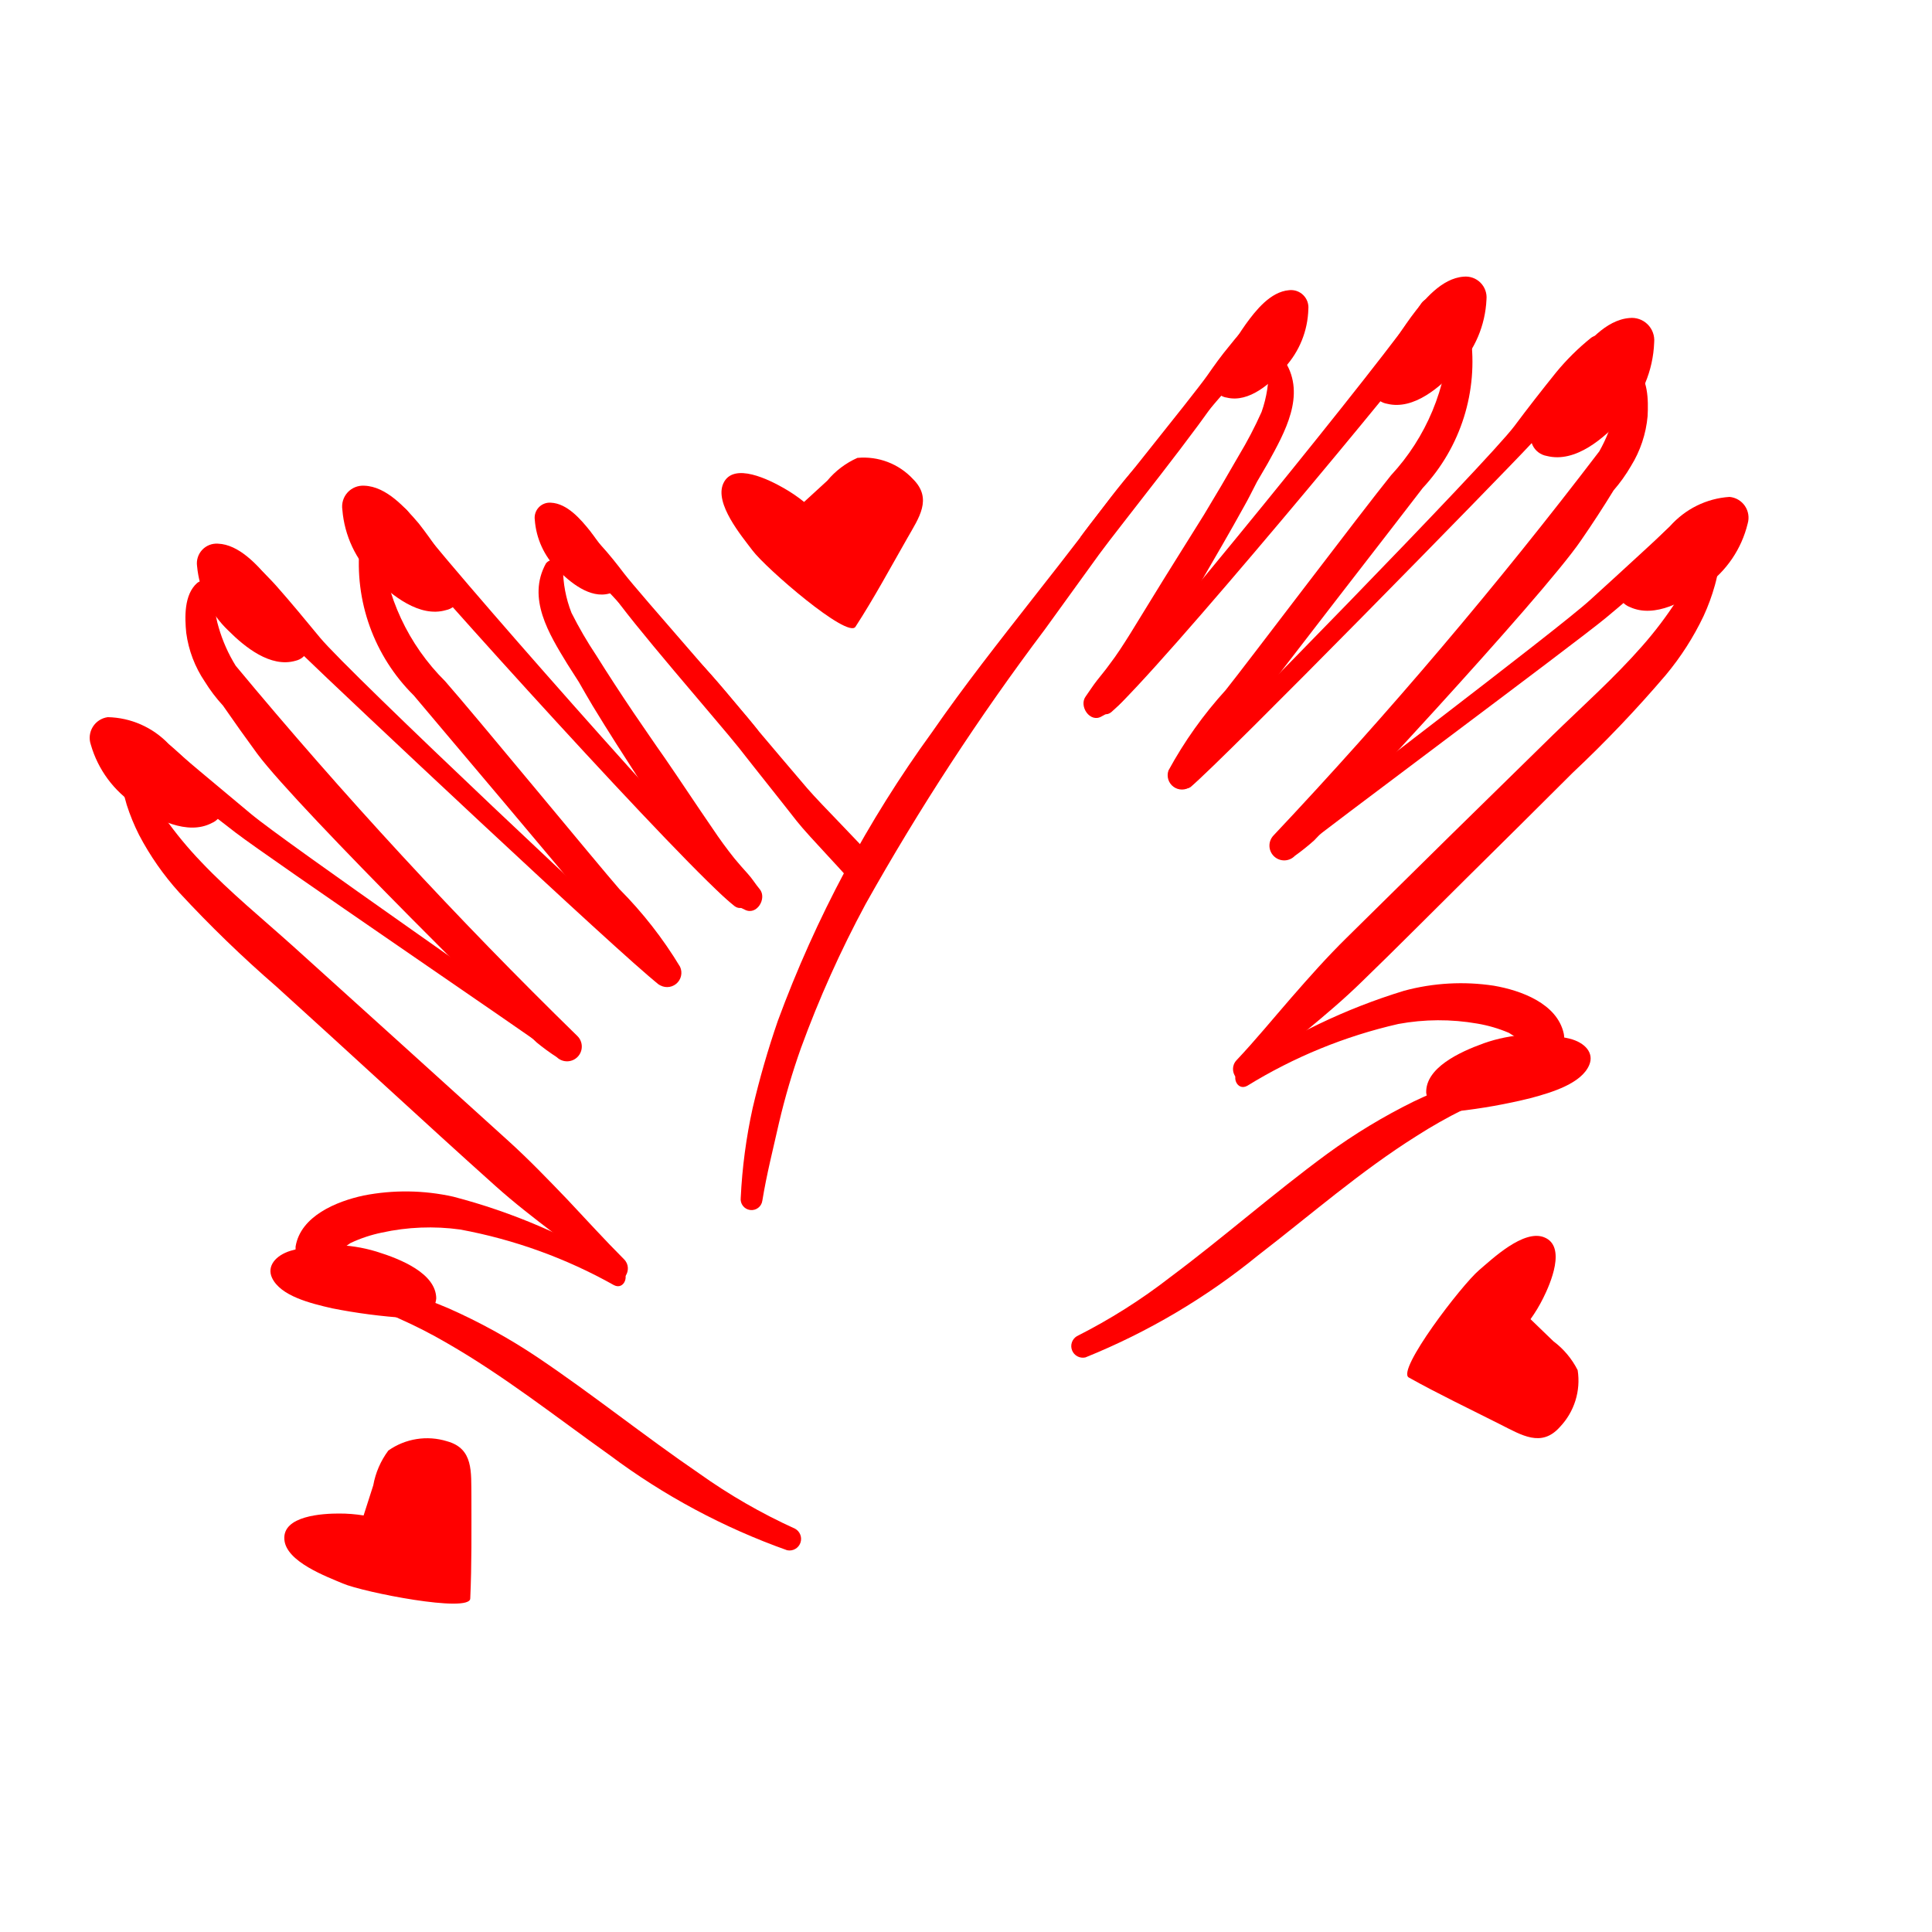
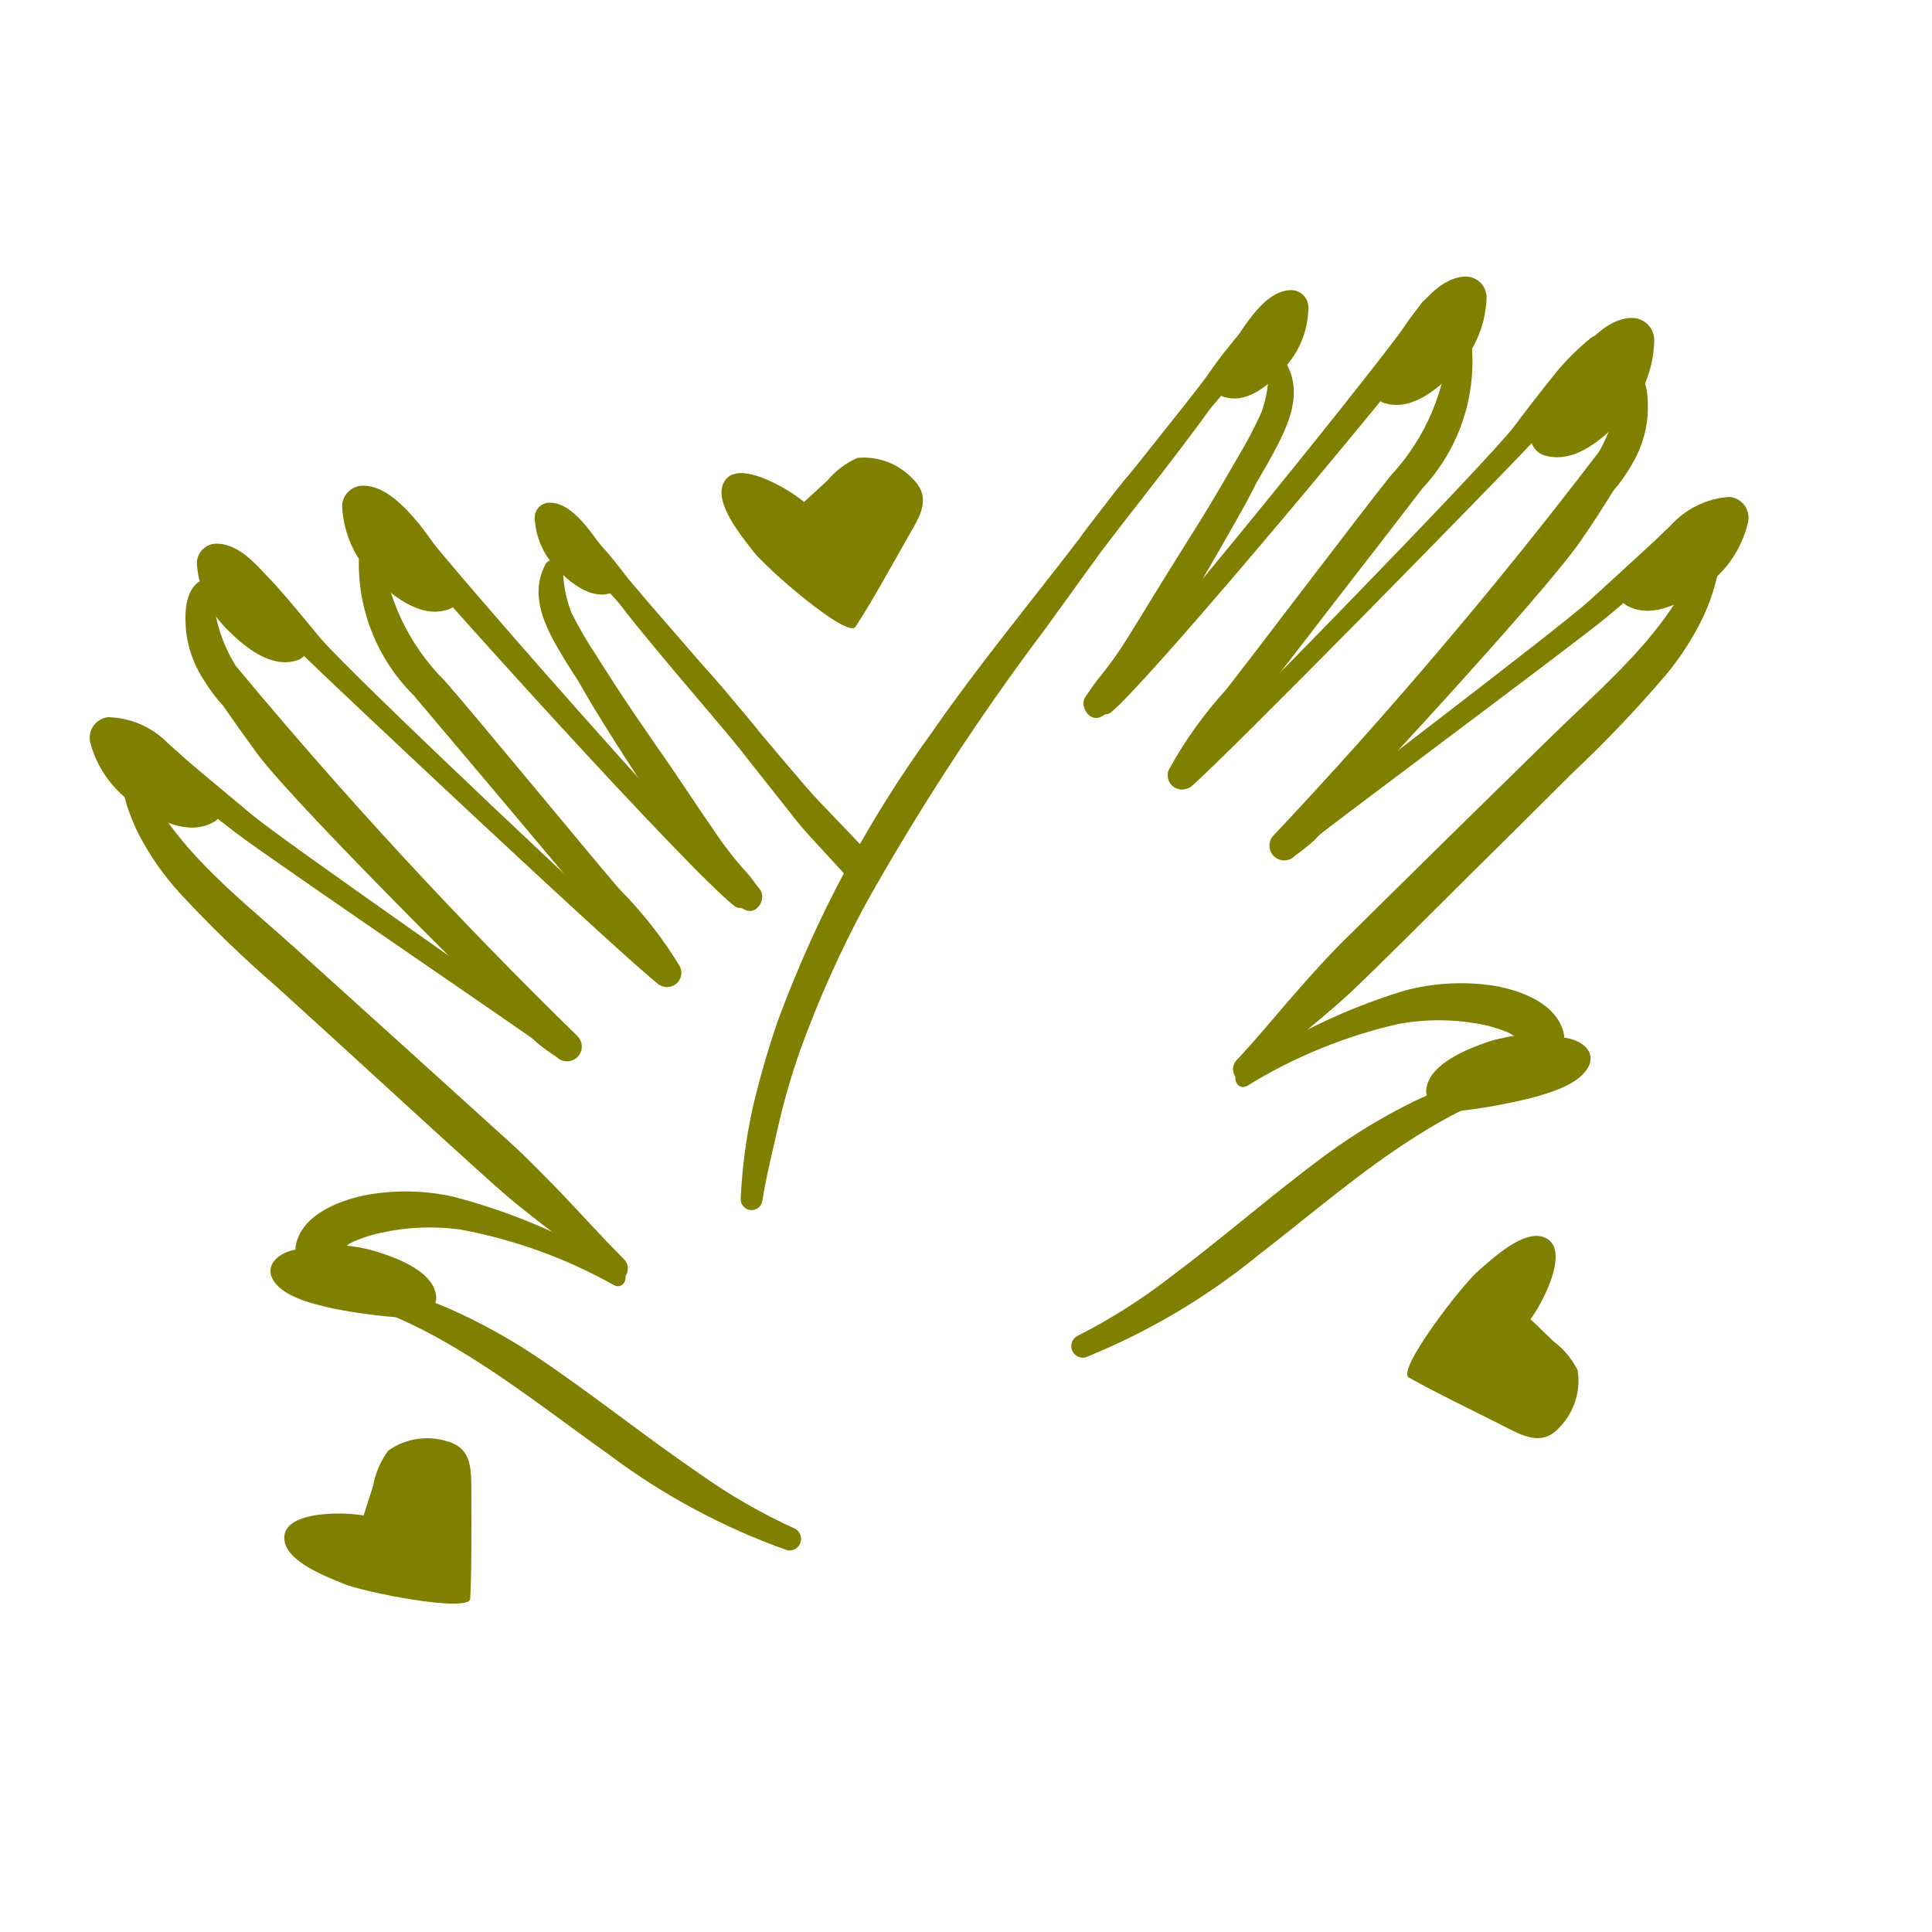
- <svg xmlns="http://www.w3.org/2000/svg" data-name="Layer 1" viewBox="0 0 5 5" x="0px" y="0px" style="fill:red">
+ <svg xmlns="http://www.w3.org/2000/svg" data-name="Layer 1" viewBox="0 0 5 5" x="0px" y="0px" style="fill:olive">
  <path d="M3.326.936a.025.025,0,0,0-.043.012.319.319,0,0,1-.018.118A1.043,1.043,0,0,1,3.206,1.179q-.044.077-.09.153c-.025.04-.05.08-.075.12-.039.062-.077.125-.116.188-.017.027-.034.054-.054.08-.01.014-.021.027-.032.041S2.82,1.788,2.81,1.802c-.019.025.011.07.041.052a.232.232,0,0,0,.044-.029.432.432,0,0,0,.037-.041.91.91,0,0,0,.055-.079c.041-.064.079-.129.118-.194.039-.067.078-.134.115-.201.012-.021.022-.042.033-.063l.028-.048C3.325,1.119,3.38,1.023,3.326.936Z" />
  <path d="M3.806.869A.029.029,0,0,0,3.778.845a.028.028,0,0,0-.028.025.564.564,0,0,1-.15.36c-.076.094-.376.491-.428.556a1.065,1.065,0,0,0-.148.208.037.037,0,0,0,.057.042,1.047,1.047,0,0,0,.157-.196c.05-.069.397-.515.444-.577A.48.48,0,0,0,3.806.869Z" />
  <path d="M4.264,1.077c.002-.041.002-.1-.034-.128A.025.025,0,0,0,4.192.96a.193.193,0,0,0-.005.054.252.252,0,0,1-.008.053.399.399,0,0,1-.04.101,12.52,12.52,0,0,1-.843.994.038.038,0,0,0,.055.053.593.593,0,0,0,.05-.04c.019-.018.589-.627.691-.777.029-.042.057-.085.084-.129a.408.408,0,0,0,.045-.063A.295.295,0,0,0,4.264,1.077Z" />
  <path d="M4.375,1.327c-.027.003-.047.031-.067.049l-.063.058q-.064.059-.129.118c-.085.078-.716.554-.804.628-.023.02.005.056.028.038.09-.073.726-.545.816-.619q.065-.054.129-.111l.067-.059c.023-.02.048-.035.056-.067A.03.03,0,0,0,4.375,1.327Z" />
  <path d="M4.452,1.421a.024.024,0,1,0-.048-.006.204.204,0,0,1-.014.037c-.004.012-.01.024-.015.036a.468.468,0,0,1-.035.065.993.993,0,0,1-.09.119c-.072.082-.154.155-.232.231q-.267.261-.532.523c-.051.05-.098.103-.145.157-.047.054-.092.109-.141.161-.025.027.007.072.035.046.095-.085.198-.16.289-.249.092-.089.182-.18.273-.27s.182-.18.273-.271a3.173,3.173,0,0,0,.241-.253.723.723,0,0,0,.098-.153.531.531,0,0,0,.029-.079c.004-.014.007-.029.01-.043C4.451,1.454,4.449,1.438,4.452,1.421Z" />
  <path d="M4.047,2.675c-.017-.078-.111-.112-.181-.124a.565.565,0,0,0-.232.013,1.565,1.565,0,0,0-.425.204c-.025.015-.008.057.019.042a1.292,1.292,0,0,1,.391-.16.578.578,0,0,1,.204-.001.362.362,0,0,1,.082.024.497.497,0,0,1,.067.048C4.005,2.741,4.056,2.718,4.047,2.675Z" />
  <path d="M3.932,2.786a.025.025,0,0,0-.032-.014c-.043.011-.086.017-.128.032a1.048,1.048,0,0,0-.114.047,1.515,1.515,0,0,0-.223.135c-.139.102-.268.216-.406.319a1.482,1.482,0,0,1-.242.153.03.03,0,0,0,.022.055,1.738,1.738,0,0,0,.448-.265c.135-.104.264-.217.409-.308a1.259,1.259,0,0,1,.12-.068A.721.721,0,0,1,3.918,2.818.025.025,0,0,0,3.932,2.786Z" />
  <path d="M4.118.874a.623.623,0,0,0-.091.09c-.037.046-.073.092-.108.139-.071.094-.781.82-.868.9a.023.023,0,0,0,.03.034c.09-.076.8-.801.88-.887.04-.043.079-.087.118-.131A.812.812,0,0,0,4.165.925C4.18.898,4.15.852,4.118.874Z" />
  <path d="M3.677.787c-.081.125-.724.915-.83,1.02-.021.02.006.055.029.036C2.993,1.743,3.647.956,3.737.832,3.766.792,3.703.747,3.677.787Z" />
  <path d="M3.252.837c-.031.005-.052.036-.071.059-.02.024-.038.049-.056.075-.037.053-.292.366-.328.418a.022.022,0,0,0,.035.026c.041-.048.298-.357.34-.404C3.193.988,3.212.965,3.232.943S3.28.9,3.286.87A.03.03,0,0,0,3.252.837Z" />
  <path d="M2.945,1.202c-.049.054-.093.115-.137.173q-.066.086-.133.171c-.09.115-.18.229-.263.349a3.085,3.085,0,0,0-.399.747,2.298,2.298,0,0,0-.065.225,1.389,1.389,0,0,0-.031.233.028.028,0,0,0,.056.007c.011-.068.028-.134.043-.201a1.826,1.826,0,0,1,.057-.194,2.835,2.835,0,0,1,.167-.372,6.312,6.312,0,0,1,.464-.711c.047-.065.094-.13.141-.195.048-.066.274-.347.314-.418A1.784,1.784,0,0,0,2.945,1.202Z" />
  <path d="M1.413,1.458a.025.025,0,0,1,.044.011.319.319,0,0,0,.022.117,1.043,1.043,0,0,0,.064.11q.047.075.097.149c.027.039.053.078.08.116.042.061.082.122.124.183.018.027.037.053.057.078.011.013.022.026.034.039s.02.027.031.04c.02.024-.008.07-.039.053a.232.232,0,0,1-.046-.027.432.432,0,0,1-.039-.039.91.91,0,0,1-.058-.077C1.74,2.15,1.699,2.086,1.658,2.023c-.042-.065-.084-.13-.124-.196-.012-.02-.024-.041-.036-.062L1.468,1.718C1.421,1.641,1.363,1.548,1.413,1.458Z" />
  <path d="M.931,1.411a.029.029,0,0,1,.027-.025.028.028,0,0,1,.029.023.564.564,0,0,0,.165.354c.08.091.396.475.451.538a1.065,1.065,0,0,1,.157.201.037.037,0,0,1-.056.045,1.047,1.047,0,0,1-.165-.189c-.052-.067-.418-.498-.468-.558A.48.48,0,0,1,.931,1.411Z" />
  <path d="M.482,1.638C.478,1.598.476,1.539.51,1.509a.025.025,0,0,1,.039.009.193.193,0,0,1,.007.054.252.252,0,0,0,.01.052.399.399,0,0,0,.044.099,12.52,12.52,0,0,0,.884.958.038.038,0,0,1-.053.055.593.593,0,0,1-.052-.038c-.02-.017-.615-.602-.723-.747C.636,1.91.606,1.868.577,1.826A.408.408,0,0,1,.53,1.764.295.295,0,0,1,.482,1.638Z" />
  <path d="M.381,1.893c.027.001.049.029.069.046l.065.055q.067.056.134.112c.088.074.739.523.829.594.024.019-.003.057-.027.039C1.358,2.671.703,2.226.61,2.155q-.068-.052-.134-.105l-.069-.056C.384,1.975.358,1.96.349,1.929A.03.03,0,0,1,.381,1.893Z" />
  <path d="M.309,1.99a.024.024,0,1,1,.047-.008.204.204,0,0,0,.016.036c.005.012.011.024.016.035a.468.468,0,0,0,.038.063.993.993,0,0,0,.095.115c.075.079.16.148.241.221q.277.25.554.501c.053.048.102.099.152.151.049.052.097.105.147.155.026.026-.004.072-.033.048-.098-.081-.204-.152-.299-.237-.095-.085-.19-.172-.284-.258s-.189-.173-.284-.259a3.173,3.173,0,0,1-.251-.243.723.723,0,0,1-.104-.149.531.531,0,0,1-.032-.078c-.004-.014-.008-.028-.011-.043C.31,2.023.312,2.007.309,1.99Z" />
  <path d="M.765,3.226c.013-.079.106-.117.176-.132a.565.565,0,0,1,.232.003,1.565,1.565,0,0,1,.433.186c.026.014.01.057-.017.043a1.292,1.292,0,0,0-.398-.144.578.578,0,0,0-.203.008.362.362,0,0,0-.081.027.497.497,0,0,0-.065.051A.048.048,0,0,1,.765,3.226Z" />
  <path d="M.885,3.332a.025.025,0,0,1,.031-.015c.043.009.086.014.129.027a1.048,1.048,0,0,1,.116.042,1.515,1.515,0,0,1,.229.126c.143.096.277.204.419.301a1.482,1.482,0,0,0,.248.143.03.03,0,0,1-.02.056,1.738,1.738,0,0,1-.459-.246c-.139-.099-.273-.205-.421-.29a1.259,1.259,0,0,0-.123-.063A.721.721,0,0,0,.9,3.364.025.025,0,0,1,.885,3.332Z" />
  <path d="M.619,1.429a.623.623,0,0,1,.095.086c.039.044.076.089.114.135.075.091.815.787.905.862a.023.023,0,0,1-.029.035C1.61,2.475.871,1.78.787,1.698.745,1.657.704,1.614.664,1.572a.812.812,0,0,1-.089-.09C.558,1.455.586,1.408.619,1.429Z" />
  <path d="M1.056,1.324c.086.121.762.884.872.984.021.019-.003.055-.027.037C1.78,2.251,1.093,1.491.998,1.371.967,1.333,1.028,1.285,1.056,1.324Z" />
  <path d="M1.483,1.356c.031.004.053.034.073.056.021.023.04.047.059.072.039.051.307.353.345.404a.022.022,0,0,1-.034.028c-.043-.046-.313-.345-.356-.39-.021-.022-.041-.043-.062-.065s-.05-.041-.057-.071A.03.03,0,0,1,1.483,1.356Z" />
  <path d="M2.062,2.125c.034.043.131.141.164.184.014-.027.028-.053.04-.08C2.228,2.184,2.127,2.084,2.089,2.04q-.07-.082-.14-.165c-.047-.056-.093-.115-.144-.167A1.784,1.784,0,0,0,1.581,1.531c.043.069.281.341.331.404C1.962,1.999,2.012,2.061,2.062,2.125Z" />
  <path d="M4.062,2.688c.04.01.064.037.051.068-.02.048-.096.071-.152.086a1.466,1.466,0,0,1-.191.034l-.011 0a.056.056,0,0,1-.068-.048c-.002-.064.085-.105.149-.128A.394.394,0,0,1,4.062,2.688Z" />
  <path d="M4.281.886A.058.058,0,0,0,4.217.823c-.062.005-.112.066-.147.112a1.189,1.189,0,0,0-.098.161l-.004.01a.05.05,0,0,0,.035.074c.075.019.149-.047.196-.098A.302.302,0,0,0,4.281.886Z" />
  <path d="M4.523,1.355a.054.054,0,0,0-.047-.069.224.224,0,0,0-.154.076,1.101,1.101,0,0,0-.118.128l-.005.008a.046.046,0,0,0,.019.073c.065.03.144-.016.195-.054A.279.279,0,0,0,4.523,1.355Z" />
  <path d="M1.384,1.345a.039.039,0,0,1,.042-.044c.042.002.077.043.101.073a.802.802,0,0,1,.069.106l.003.006a.034.034,0,0,1-.022.05c-.05.014-.102-.029-.134-.062A.203.203,0,0,1,1.384,1.345Z" />
  <path d="M.752,3.237c-.039.012-.062.04-.048.07.022.047.099.066.156.079a1.466,1.466,0,0,0,.192.025l.011-0A.056.056,0,0,0,1.129,3.36c-.001-.064-.09-.101-.155-.121A.394.394,0,0,0,.752,3.237Z" />
  <path d="M.51,1.465A.051.051,0,0,1,.564,1.407c.054.002.101.054.133.092a1.039,1.039,0,0,1,.092.137l.004.008a.044.044,0,0,1-.028.066c-.065.019-.132-.036-.174-.078A.264.264,0,0,1,.51,1.465Z" />
  <path d="M.886,1.319a.054.054,0,0,1,.057-.062c.057.002.106.057.141.098A1.101,1.101,0,0,1,1.18,1.5l.004.009a.046.046,0,0,1-.03.07c-.068.02-.14-.038-.185-.083A.279.279,0,0,1,.886,1.319Z" />
  <path d="M.235,1.927a.054.054,0,0,1,.044-.071.224.224,0,0,1,.157.069,1.101,1.101,0,0,1,.123.123l.005.008a.046.046,0,0,1-.016.074c-.063.033-.145-.01-.197-.046A.279.279,0,0,1,.235,1.927Z" />
  <path d="M3.386.8A.045.045,0,0,0,3.336.751c-.048.004-.086.052-.112.088A.918.918,0,0,0,3.15.964L3.147.972a.038.038,0,0,0,.028.057c.058.014.115-.038.15-.078A.233.233,0,0,0,3.386.8Z" />
  <path d="M3.847.775A.054.054,0,0,0,3.788.716c-.057.004-.104.061-.136.104a1.101,1.101,0,0,0-.091.149L3.557.977a.046.046,0,0,0,.033.068c.069.017.138-.044.181-.091A.279.279,0,0,0,3.847.775Z" />
  <path d="M4.037,3.693a.174.174,0,0,0,.046-.147.214.214,0,0,0-.063-.075l-.059-.057a.391.391,0,0,0,.033-.055c.018-.036.061-.134.002-.157-.053-.021-.134.056-.168.085-.045.038-.215.26-.182.278.077.043.157.081.236.121C3.938,3.714,3.989,3.747,4.037,3.693Z" />
  <path d="M2.363,1.24A.174.174,0,0,0,2.219,1.185a.214.214,0,0,0-.078.059L2.081,1.299a.391.391,0,0,0-.053-.036c-.035-.02-.13-.069-.156-.012-.024.052.048.137.075.173.035.047.247.23.267.198.048-.074.09-.152.134-.229C2.378,1.34,2.414,1.291,2.363,1.24Z" />
  <path d="M1.157,3.73a.174.174,0,0,0-.152.024.214.214,0,0,0-.039.09l-.025.078a.391.391,0,0,0-.064-.005c-.04,0-.147.005-.141.068.005.057.109.095.151.113.054.023.329.077.33.039.004-.088.003-.177.003-.265C1.219,3.81,1.226,3.749,1.157,3.73Z" />
</svg>
